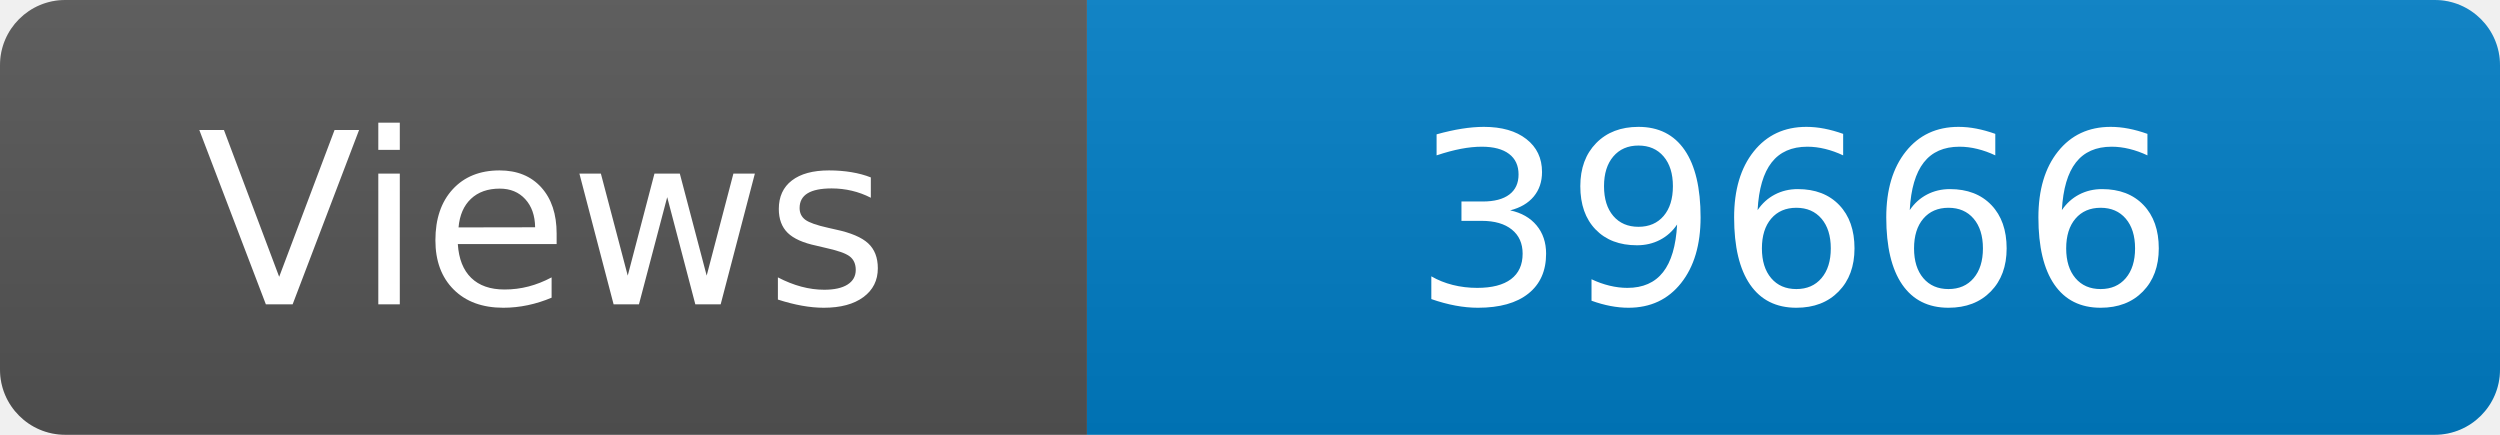
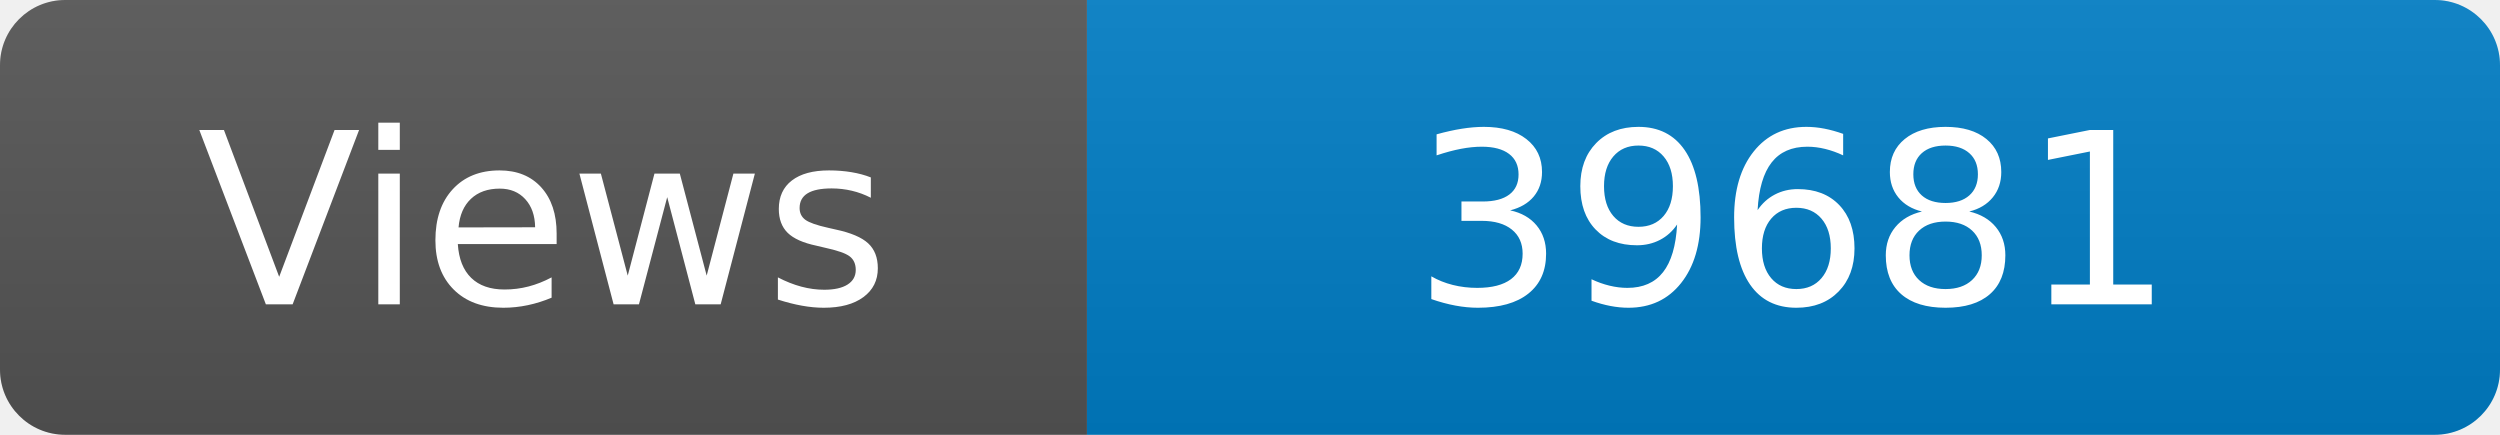
<svg xmlns="http://www.w3.org/2000/svg" width="115" height="20" role="img" aria-label="Maintained?: yes">
  <linearGradient id="s" x2="0" y2="100%">
    <stop offset="0" stop-color="#bbb" stop-opacity=".1" />
    <stop offset="1" stop-opacity=".1" />
  </linearGradient>
  <clipPath id="r">
    <rect width="115" height="20" rx="3" fill="#fff" />
  </clipPath>
  <g clip-path="url(#r)">
    <rect width="50" height="20" fill="#555" />
    <rect x="50" width="160" height="20" fill="#007ec6" />
    <rect width="115" height="20" fill="url(#s)" />
  </g>
  <g fill="#fff" text-anchor="middle" font-family="Verdana,Geneva,DejaVu Sans,sans-serif" font-size="110">
    <text x="250" y="140" transform="scale(.1)" fill="#fff">Views</text>
-     <text x="825" y="140" transform="scale(.1)" fill="#fff">39666</text>
+     <text x="825" y="140" transform="scale(.1)" fill="#fff">39681</text>
  </g>
</svg>
